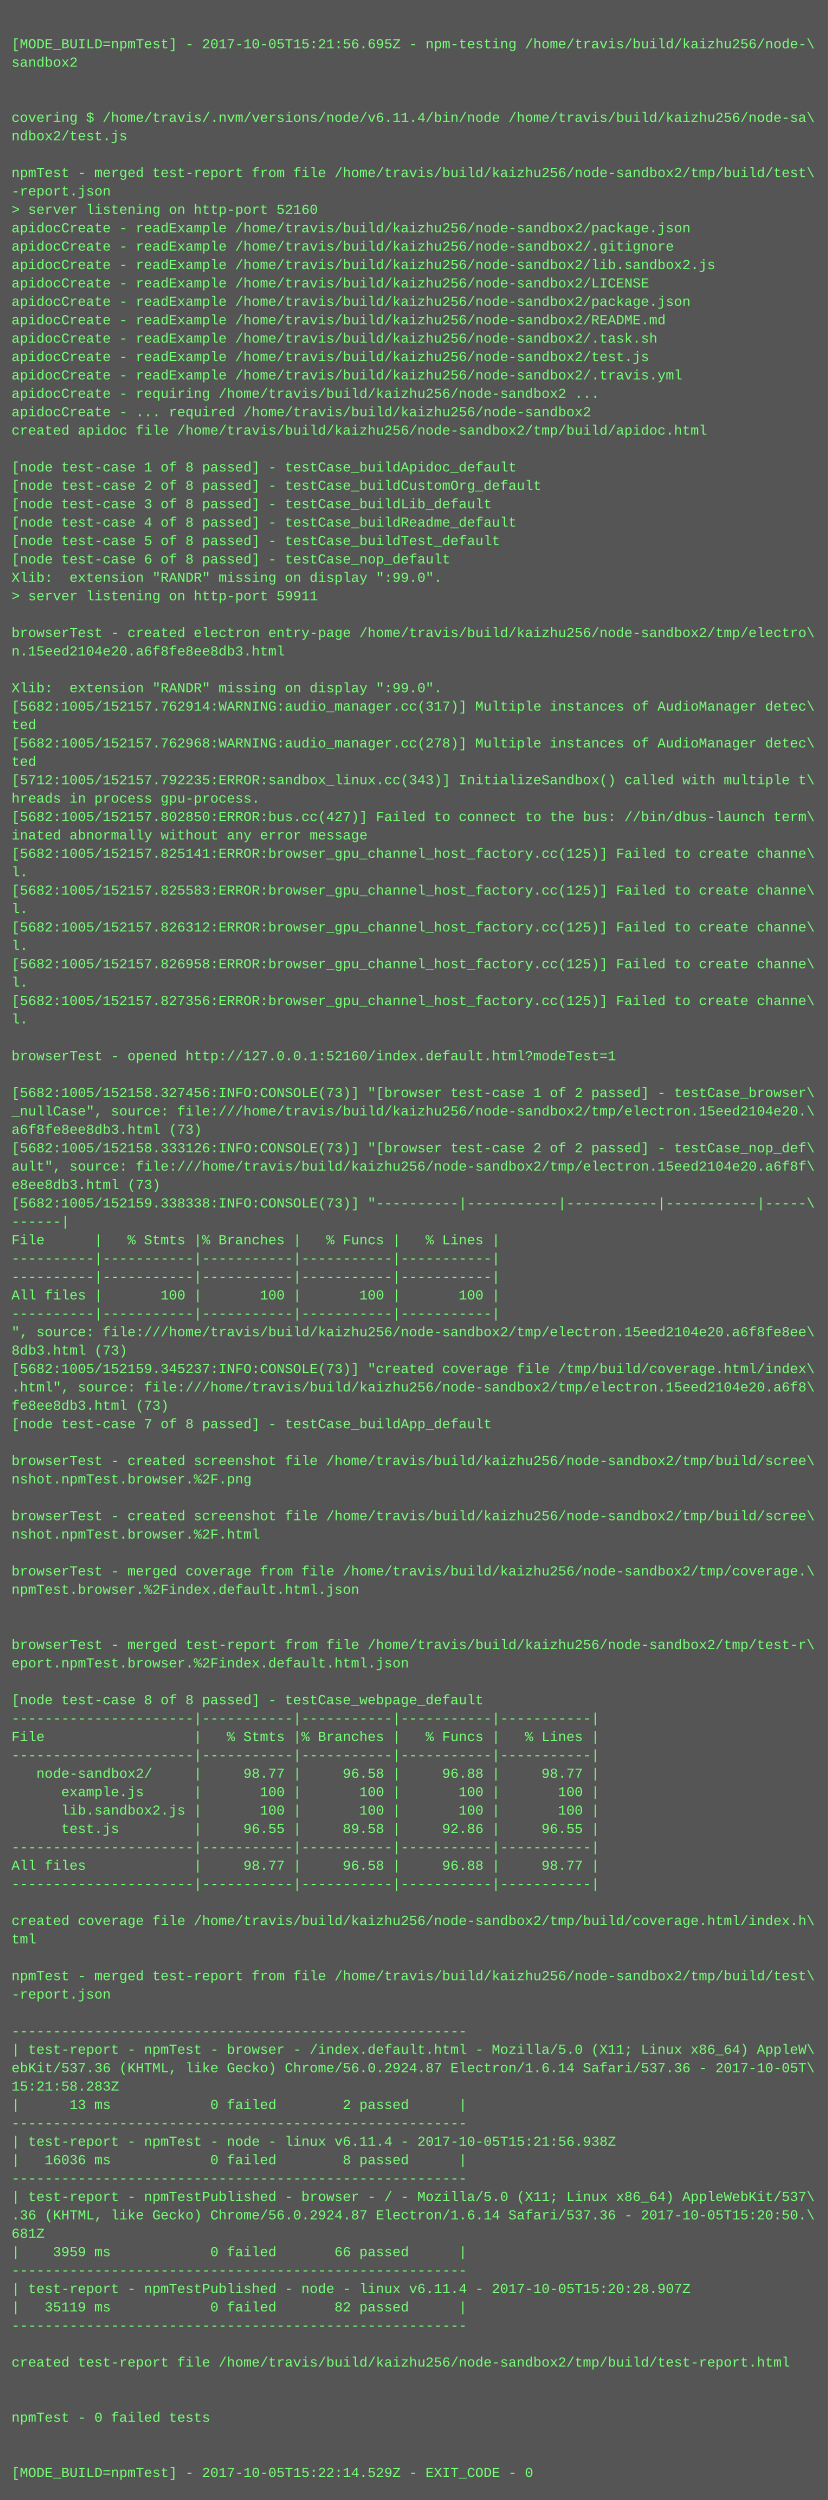
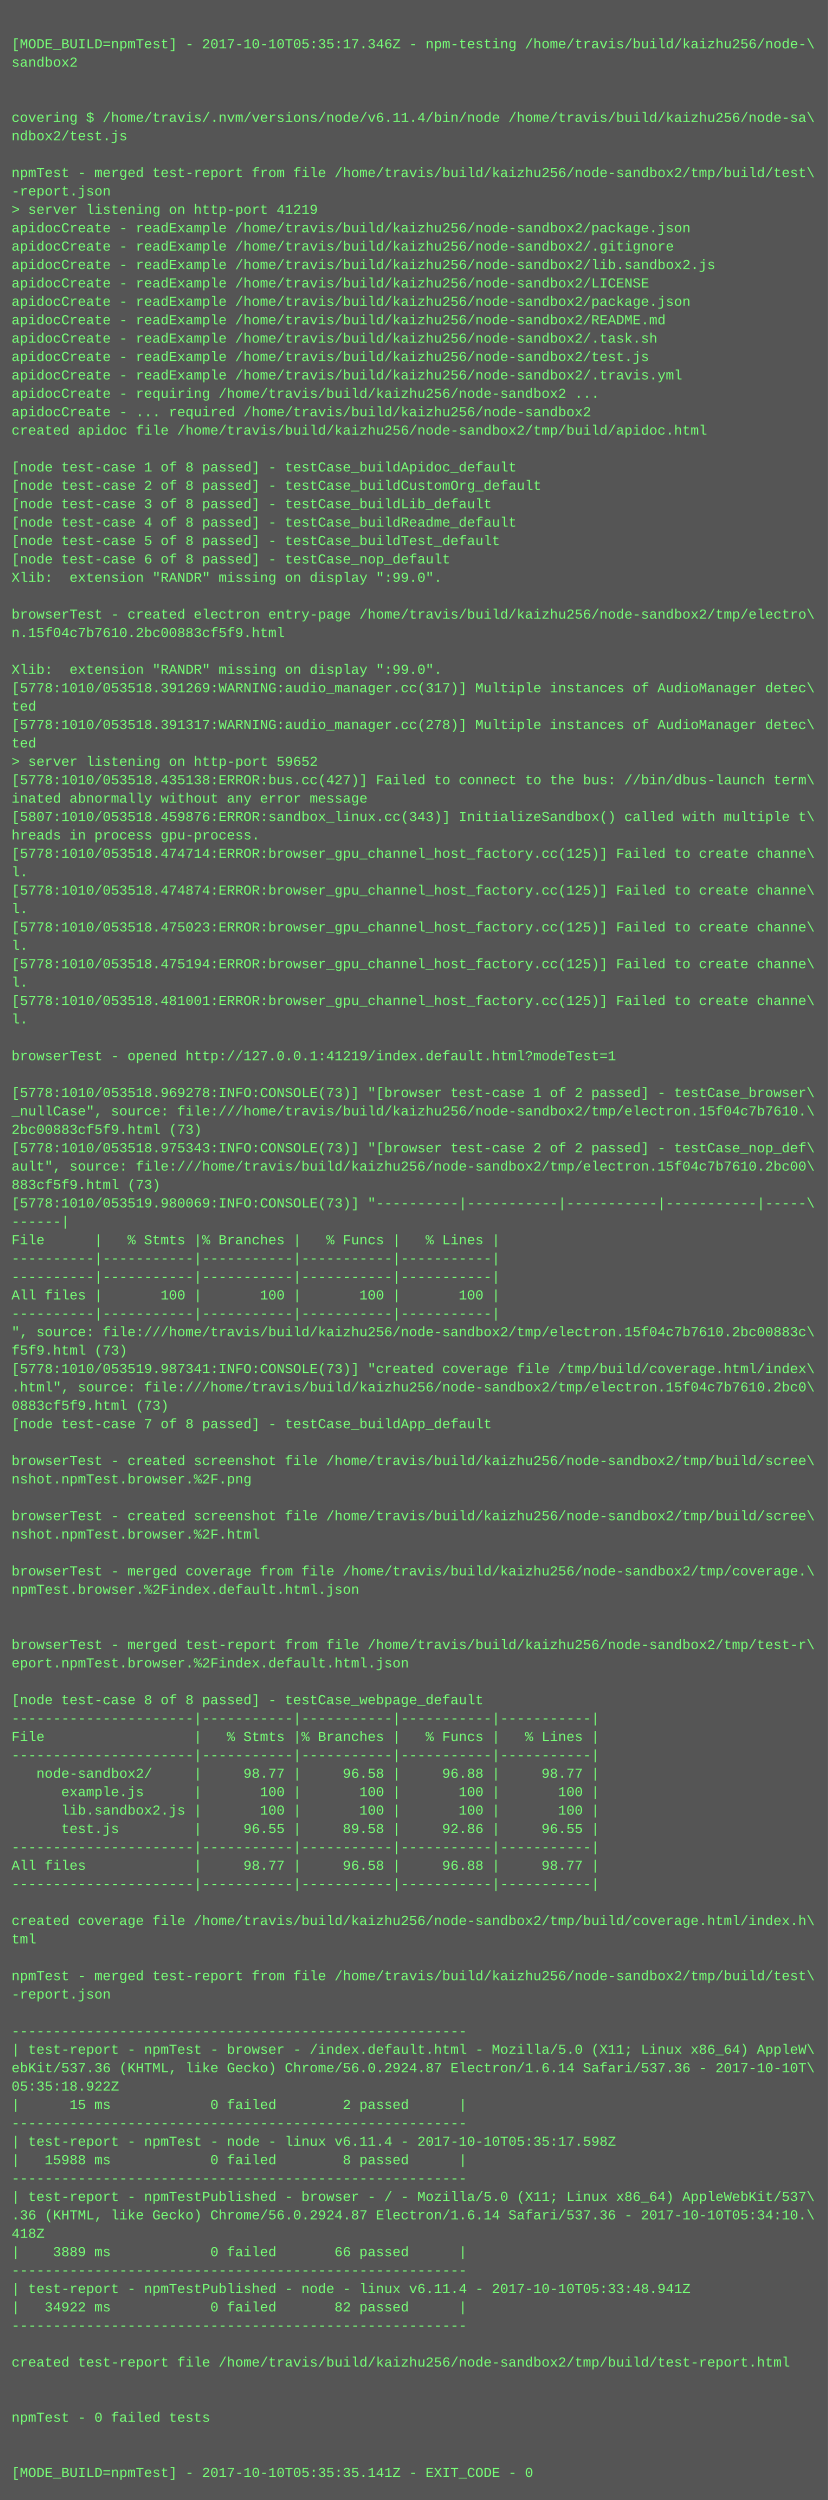
<svg xmlns="http://www.w3.org/2000/svg" height="2174" width="720">
  <rect height="2174" fill="#555" width="720" />
  <text fill="#7f7" font-family="Courier New" font-size="12" xml:space="preserve">
    <tspan x="10" y="26" />
-     <tspan x="10" y="42">[MODE_BUILD=npmTest] - 2017-10-05T15:21:56.695Z - npm-testing /home/travis/build/kaizhu256/node-\</tspan>
+     <tspan x="10" y="42">[MODE_BUILD=npmTest] - 2017-10-10T05:35:17.346Z - npm-testing /home/travis/build/kaizhu256/node-\</tspan>
    <tspan x="10" y="58">sandbox2</tspan>
    <tspan x="10" y="74" />
    <tspan x="10" y="90" />
    <tspan x="10" y="106">covering $ /home/travis/.nvm/versions/node/v6.11.4/bin/node /home/travis/build/kaizhu256/node-sa\</tspan>
    <tspan x="10" y="122">ndbox2/test.js</tspan>
    <tspan x="10" y="138" />
    <tspan x="10" y="154">npmTest - merged test-report from file /home/travis/build/kaizhu256/node-sandbox2/tmp/build/test\</tspan>
    <tspan x="10" y="170">-report.json</tspan>
-     <tspan x="10" y="186">&gt; server listening on http-port 52160</tspan>
+     <tspan x="10" y="186">&gt; server listening on http-port 41219</tspan>
    <tspan x="10" y="202">apidocCreate - readExample /home/travis/build/kaizhu256/node-sandbox2/package.json</tspan>
    <tspan x="10" y="218">apidocCreate - readExample /home/travis/build/kaizhu256/node-sandbox2/.gitignore</tspan>
    <tspan x="10" y="234">apidocCreate - readExample /home/travis/build/kaizhu256/node-sandbox2/lib.sandbox2.js</tspan>
    <tspan x="10" y="250">apidocCreate - readExample /home/travis/build/kaizhu256/node-sandbox2/LICENSE</tspan>
    <tspan x="10" y="266">apidocCreate - readExample /home/travis/build/kaizhu256/node-sandbox2/package.json</tspan>
    <tspan x="10" y="282">apidocCreate - readExample /home/travis/build/kaizhu256/node-sandbox2/README.md</tspan>
    <tspan x="10" y="298">apidocCreate - readExample /home/travis/build/kaizhu256/node-sandbox2/.task.sh</tspan>
    <tspan x="10" y="314">apidocCreate - readExample /home/travis/build/kaizhu256/node-sandbox2/test.js</tspan>
    <tspan x="10" y="330">apidocCreate - readExample /home/travis/build/kaizhu256/node-sandbox2/.travis.yml</tspan>
    <tspan x="10" y="346">apidocCreate - requiring /home/travis/build/kaizhu256/node-sandbox2 ...</tspan>
    <tspan x="10" y="362">apidocCreate - ... required /home/travis/build/kaizhu256/node-sandbox2</tspan>
    <tspan x="10" y="378">created apidoc file /home/travis/build/kaizhu256/node-sandbox2/tmp/build/apidoc.html</tspan>
    <tspan x="10" y="394" />
    <tspan x="10" y="410">[node test-case 1 of 8 passed] - testCase_buildApidoc_default</tspan>
    <tspan x="10" y="426">[node test-case 2 of 8 passed] - testCase_buildCustomOrg_default</tspan>
    <tspan x="10" y="442">[node test-case 3 of 8 passed] - testCase_buildLib_default</tspan>
    <tspan x="10" y="458">[node test-case 4 of 8 passed] - testCase_buildReadme_default</tspan>
    <tspan x="10" y="474">[node test-case 5 of 8 passed] - testCase_buildTest_default</tspan>
    <tspan x="10" y="490">[node test-case 6 of 8 passed] - testCase_nop_default</tspan>
    <tspan x="10" y="506">Xlib:  extension "RANDR" missing on display ":99.0".</tspan>
-     <tspan x="10" y="522">&gt; server listening on http-port 59911</tspan>
-     <tspan x="10" y="538" />
-     <tspan x="10" y="554">browserTest - created electron entry-page /home/travis/build/kaizhu256/node-sandbox2/tmp/electro\</tspan>
-     <tspan x="10" y="570">n.15eed2104e20.a6f8fe8ee8db3.html</tspan>
-     <tspan x="10" y="586" />
-     <tspan x="10" y="602">Xlib:  extension "RANDR" missing on display ":99.0".</tspan>
-     <tspan x="10" y="618">[5682:1005/152157.762914:WARNING:audio_manager.cc(317)] Multiple instances of AudioManager detec\</tspan>
-     <tspan x="10" y="634">ted</tspan>
-     <tspan x="10" y="650">[5682:1005/152157.762968:WARNING:audio_manager.cc(278)] Multiple instances of AudioManager detec\</tspan>
-     <tspan x="10" y="666">ted</tspan>
-     <tspan x="10" y="682">[5712:1005/152157.792235:ERROR:sandbox_linux.cc(343)] InitializeSandbox() called with multiple t\</tspan>
-     <tspan x="10" y="698">hreads in process gpu-process. </tspan>
-     <tspan x="10" y="714">[5682:1005/152157.802850:ERROR:bus.cc(427)] Failed to connect to the bus: //bin/dbus-launch term\</tspan>
-     <tspan x="10" y="730">inated abnormally without any error message</tspan>
-     <tspan x="10" y="746">[5682:1005/152157.825141:ERROR:browser_gpu_channel_host_factory.cc(125)] Failed to create channe\</tspan>
+     <tspan x="10" y="522" />
+     <tspan x="10" y="538">browserTest - created electron entry-page /home/travis/build/kaizhu256/node-sandbox2/tmp/electro\</tspan>
+     <tspan x="10" y="554">n.15f04c7b7610.2bc00883cf5f9.html</tspan>
+     <tspan x="10" y="570" />
+     <tspan x="10" y="586">Xlib:  extension "RANDR" missing on display ":99.0".</tspan>
+     <tspan x="10" y="602">[5778:1010/053518.391269:WARNING:audio_manager.cc(317)] Multiple instances of AudioManager detec\</tspan>
+     <tspan x="10" y="618">ted</tspan>
+     <tspan x="10" y="634">[5778:1010/053518.391317:WARNING:audio_manager.cc(278)] Multiple instances of AudioManager detec\</tspan>
+     <tspan x="10" y="650">ted</tspan>
+     <tspan x="10" y="666">&gt; server listening on http-port 59652</tspan>
+     <tspan x="10" y="682">[5778:1010/053518.435138:ERROR:bus.cc(427)] Failed to connect to the bus: //bin/dbus-launch term\</tspan>
+     <tspan x="10" y="698">inated abnormally without any error message</tspan>
+     <tspan x="10" y="714">[5807:1010/053518.459876:ERROR:sandbox_linux.cc(343)] InitializeSandbox() called with multiple t\</tspan>
+     <tspan x="10" y="730">hreads in process gpu-process. </tspan>
+     <tspan x="10" y="746">[5778:1010/053518.474714:ERROR:browser_gpu_channel_host_factory.cc(125)] Failed to create channe\</tspan>
    <tspan x="10" y="762">l.</tspan>
-     <tspan x="10" y="778">[5682:1005/152157.825583:ERROR:browser_gpu_channel_host_factory.cc(125)] Failed to create channe\</tspan>
+     <tspan x="10" y="778">[5778:1010/053518.474874:ERROR:browser_gpu_channel_host_factory.cc(125)] Failed to create channe\</tspan>
    <tspan x="10" y="794">l.</tspan>
-     <tspan x="10" y="810">[5682:1005/152157.826312:ERROR:browser_gpu_channel_host_factory.cc(125)] Failed to create channe\</tspan>
+     <tspan x="10" y="810">[5778:1010/053518.475023:ERROR:browser_gpu_channel_host_factory.cc(125)] Failed to create channe\</tspan>
    <tspan x="10" y="826">l.</tspan>
-     <tspan x="10" y="842">[5682:1005/152157.826958:ERROR:browser_gpu_channel_host_factory.cc(125)] Failed to create channe\</tspan>
+     <tspan x="10" y="842">[5778:1010/053518.475194:ERROR:browser_gpu_channel_host_factory.cc(125)] Failed to create channe\</tspan>
    <tspan x="10" y="858">l.</tspan>
-     <tspan x="10" y="874">[5682:1005/152157.827356:ERROR:browser_gpu_channel_host_factory.cc(125)] Failed to create channe\</tspan>
+     <tspan x="10" y="874">[5778:1010/053518.481001:ERROR:browser_gpu_channel_host_factory.cc(125)] Failed to create channe\</tspan>
    <tspan x="10" y="890">l.</tspan>
    <tspan x="10" y="906" />
-     <tspan x="10" y="922">browserTest - opened http://127.0.0.1:52160/index.default.html?modeTest=1</tspan>
+     <tspan x="10" y="922">browserTest - opened http://127.0.0.1:41219/index.default.html?modeTest=1</tspan>
    <tspan x="10" y="938" />
-     <tspan x="10" y="954">[5682:1005/152158.327456:INFO:CONSOLE(73)] "[browser test-case 1 of 2 passed] - testCase_browser\</tspan>
-     <tspan x="10" y="970">_nullCase", source: file:///home/travis/build/kaizhu256/node-sandbox2/tmp/electron.15eed2104e20.\</tspan>
-     <tspan x="10" y="986">a6f8fe8ee8db3.html (73)</tspan>
-     <tspan x="10" y="1002">[5682:1005/152158.333126:INFO:CONSOLE(73)] "[browser test-case 2 of 2 passed] - testCase_nop_def\</tspan>
-     <tspan x="10" y="1018">ault", source: file:///home/travis/build/kaizhu256/node-sandbox2/tmp/electron.15eed2104e20.a6f8f\</tspan>
-     <tspan x="10" y="1034">e8ee8db3.html (73)</tspan>
-     <tspan x="10" y="1050">[5682:1005/152159.338338:INFO:CONSOLE(73)] "----------|-----------|-----------|-----------|-----\</tspan>
+     <tspan x="10" y="954">[5778:1010/053518.969278:INFO:CONSOLE(73)] "[browser test-case 1 of 2 passed] - testCase_browser\</tspan>
+     <tspan x="10" y="970">_nullCase", source: file:///home/travis/build/kaizhu256/node-sandbox2/tmp/electron.15f04c7b7610.\</tspan>
+     <tspan x="10" y="986">2bc00883cf5f9.html (73)</tspan>
+     <tspan x="10" y="1002">[5778:1010/053518.975343:INFO:CONSOLE(73)] "[browser test-case 2 of 2 passed] - testCase_nop_def\</tspan>
+     <tspan x="10" y="1018">ault", source: file:///home/travis/build/kaizhu256/node-sandbox2/tmp/electron.15f04c7b7610.2bc00\</tspan>
+     <tspan x="10" y="1034">883cf5f9.html (73)</tspan>
+     <tspan x="10" y="1050">[5778:1010/053519.980069:INFO:CONSOLE(73)] "----------|-----------|-----------|-----------|-----\</tspan>
    <tspan x="10" y="1066">------|</tspan>
    <tspan x="10" y="1082">File      |   % Stmts |% Branches |   % Funcs |   % Lines |</tspan>
    <tspan x="10" y="1098">----------|-----------|-----------|-----------|-----------|</tspan>
    <tspan x="10" y="1114">----------|-----------|-----------|-----------|-----------|</tspan>
    <tspan x="10" y="1130">All files |       100 |       100 |       100 |       100 |</tspan>
    <tspan x="10" y="1146">----------|-----------|-----------|-----------|-----------|</tspan>
-     <tspan x="10" y="1162">", source: file:///home/travis/build/kaizhu256/node-sandbox2/tmp/electron.15eed2104e20.a6f8fe8ee\</tspan>
-     <tspan x="10" y="1178">8db3.html (73)</tspan>
-     <tspan x="10" y="1194">[5682:1005/152159.345237:INFO:CONSOLE(73)] "created coverage file /tmp/build/coverage.html/index\</tspan>
-     <tspan x="10" y="1210">.html", source: file:///home/travis/build/kaizhu256/node-sandbox2/tmp/electron.15eed2104e20.a6f8\</tspan>
-     <tspan x="10" y="1226">fe8ee8db3.html (73)</tspan>
+     <tspan x="10" y="1162">", source: file:///home/travis/build/kaizhu256/node-sandbox2/tmp/electron.15f04c7b7610.2bc00883c\</tspan>
+     <tspan x="10" y="1178">f5f9.html (73)</tspan>
+     <tspan x="10" y="1194">[5778:1010/053519.987341:INFO:CONSOLE(73)] "created coverage file /tmp/build/coverage.html/index\</tspan>
+     <tspan x="10" y="1210">.html", source: file:///home/travis/build/kaizhu256/node-sandbox2/tmp/electron.15f04c7b7610.2bc0\</tspan>
+     <tspan x="10" y="1226">0883cf5f9.html (73)</tspan>
    <tspan x="10" y="1242">[node test-case 7 of 8 passed] - testCase_buildApp_default</tspan>
    <tspan x="10" y="1258" />
    <tspan x="10" y="1274">browserTest - created screenshot file /home/travis/build/kaizhu256/node-sandbox2/tmp/build/scree\</tspan>
    <tspan x="10" y="1290">nshot.npmTest.browser.%2F.png</tspan>
    <tspan x="10" y="1306" />
    <tspan x="10" y="1322">browserTest - created screenshot file /home/travis/build/kaizhu256/node-sandbox2/tmp/build/scree\</tspan>
    <tspan x="10" y="1338">nshot.npmTest.browser.%2F.html</tspan>
    <tspan x="10" y="1354" />
    <tspan x="10" y="1370">browserTest - merged coverage from file /home/travis/build/kaizhu256/node-sandbox2/tmp/coverage.\</tspan>
    <tspan x="10" y="1386">npmTest.browser.%2Findex.default.html.json</tspan>
    <tspan x="10" y="1402" />
    <tspan x="10" y="1418" />
    <tspan x="10" y="1434">browserTest - merged test-report from file /home/travis/build/kaizhu256/node-sandbox2/tmp/test-r\</tspan>
    <tspan x="10" y="1450">eport.npmTest.browser.%2Findex.default.html.json</tspan>
    <tspan x="10" y="1466" />
    <tspan x="10" y="1482">[node test-case 8 of 8 passed] - testCase_webpage_default</tspan>
    <tspan x="10" y="1498">----------------------|-----------|-----------|-----------|-----------|</tspan>
    <tspan x="10" y="1514">File                  |   % Stmts |% Branches |   % Funcs |   % Lines |</tspan>
    <tspan x="10" y="1530">----------------------|-----------|-----------|-----------|-----------|</tspan>
    <tspan x="10" y="1546">   node-sandbox2/     |     98.77 |     96.58 |     96.88 |     98.77 |</tspan>
    <tspan x="10" y="1562">      example.js      |       100 |       100 |       100 |       100 |</tspan>
    <tspan x="10" y="1578">      lib.sandbox2.js |       100 |       100 |       100 |       100 |</tspan>
    <tspan x="10" y="1594">      test.js         |     96.55 |     89.58 |     92.86 |     96.55 |</tspan>
    <tspan x="10" y="1610">----------------------|-----------|-----------|-----------|-----------|</tspan>
    <tspan x="10" y="1626">All files             |     98.77 |     96.58 |     96.88 |     98.77 |</tspan>
    <tspan x="10" y="1642">----------------------|-----------|-----------|-----------|-----------|</tspan>
    <tspan x="10" y="1658" />
    <tspan x="10" y="1674">created coverage file /home/travis/build/kaizhu256/node-sandbox2/tmp/build/coverage.html/index.h\</tspan>
    <tspan x="10" y="1690">tml</tspan>
    <tspan x="10" y="1706" />
    <tspan x="10" y="1722">npmTest - merged test-report from file /home/travis/build/kaizhu256/node-sandbox2/tmp/build/test\</tspan>
    <tspan x="10" y="1738">-report.json</tspan>
    <tspan x="10" y="1754" />
    <tspan x="10" y="1770">-------------------------------------------------------</tspan>
    <tspan x="10" y="1786">| test-report - npmTest - browser - /index.default.html - Mozilla/5.0 (X11; Linux x86_64) AppleW\</tspan>
-     <tspan x="10" y="1802">ebKit/537.36 (KHTML, like Gecko) Chrome/56.0.2924.87 Electron/1.6.14 Safari/537.36 - 2017-10-05T\</tspan>
-     <tspan x="10" y="1818">15:21:58.283Z</tspan>
-     <tspan x="10" y="1834">|      13 ms            0 failed        2 passed      |</tspan>
+     <tspan x="10" y="1802">ebKit/537.36 (KHTML, like Gecko) Chrome/56.0.2924.87 Electron/1.6.14 Safari/537.36 - 2017-10-10T\</tspan>
+     <tspan x="10" y="1818">05:35:18.922Z</tspan>
+     <tspan x="10" y="1834">|      15 ms            0 failed        2 passed      |</tspan>
    <tspan x="10" y="1850">-------------------------------------------------------</tspan>
-     <tspan x="10" y="1866">| test-report - npmTest - node - linux v6.11.4 - 2017-10-05T15:21:56.938Z</tspan>
-     <tspan x="10" y="1882">|   16036 ms            0 failed        8 passed      |</tspan>
+     <tspan x="10" y="1866">| test-report - npmTest - node - linux v6.11.4 - 2017-10-10T05:35:17.598Z</tspan>
+     <tspan x="10" y="1882">|   15988 ms            0 failed        8 passed      |</tspan>
    <tspan x="10" y="1898">-------------------------------------------------------</tspan>
    <tspan x="10" y="1914">| test-report - npmTestPublished - browser - / - Mozilla/5.0 (X11; Linux x86_64) AppleWebKit/537\</tspan>
-     <tspan x="10" y="1930">.36 (KHTML, like Gecko) Chrome/56.0.2924.87 Electron/1.6.14 Safari/537.36 - 2017-10-05T15:20:50.\</tspan>
-     <tspan x="10" y="1946">681Z</tspan>
-     <tspan x="10" y="1962">|    3959 ms            0 failed       66 passed      |</tspan>
+     <tspan x="10" y="1930">.36 (KHTML, like Gecko) Chrome/56.0.2924.87 Electron/1.6.14 Safari/537.36 - 2017-10-10T05:34:10.\</tspan>
+     <tspan x="10" y="1946">418Z</tspan>
+     <tspan x="10" y="1962">|    3889 ms            0 failed       66 passed      |</tspan>
    <tspan x="10" y="1978">-------------------------------------------------------</tspan>
-     <tspan x="10" y="1994">| test-report - npmTestPublished - node - linux v6.11.4 - 2017-10-05T15:20:28.907Z</tspan>
-     <tspan x="10" y="2010">|   35119 ms            0 failed       82 passed      |</tspan>
+     <tspan x="10" y="1994">| test-report - npmTestPublished - node - linux v6.11.4 - 2017-10-10T05:33:48.941Z</tspan>
+     <tspan x="10" y="2010">|   34922 ms            0 failed       82 passed      |</tspan>
    <tspan x="10" y="2026">-------------------------------------------------------</tspan>
    <tspan x="10" y="2042" />
    <tspan x="10" y="2058">created test-report file /home/travis/build/kaizhu256/node-sandbox2/tmp/build/test-report.html</tspan>
    <tspan x="10" y="2074" />
    <tspan x="10" y="2090" />
    <tspan x="10" y="2106">npmTest - 0 failed tests</tspan>
    <tspan x="10" y="2122" />
    <tspan x="10" y="2138" />
-     <tspan x="10" y="2154">[MODE_BUILD=npmTest] - 2017-10-05T15:22:14.529Z - EXIT_CODE - 0</tspan>
+     <tspan x="10" y="2154">[MODE_BUILD=npmTest] - 2017-10-10T05:35:35.141Z - EXIT_CODE - 0</tspan>
  </text>
</svg>
